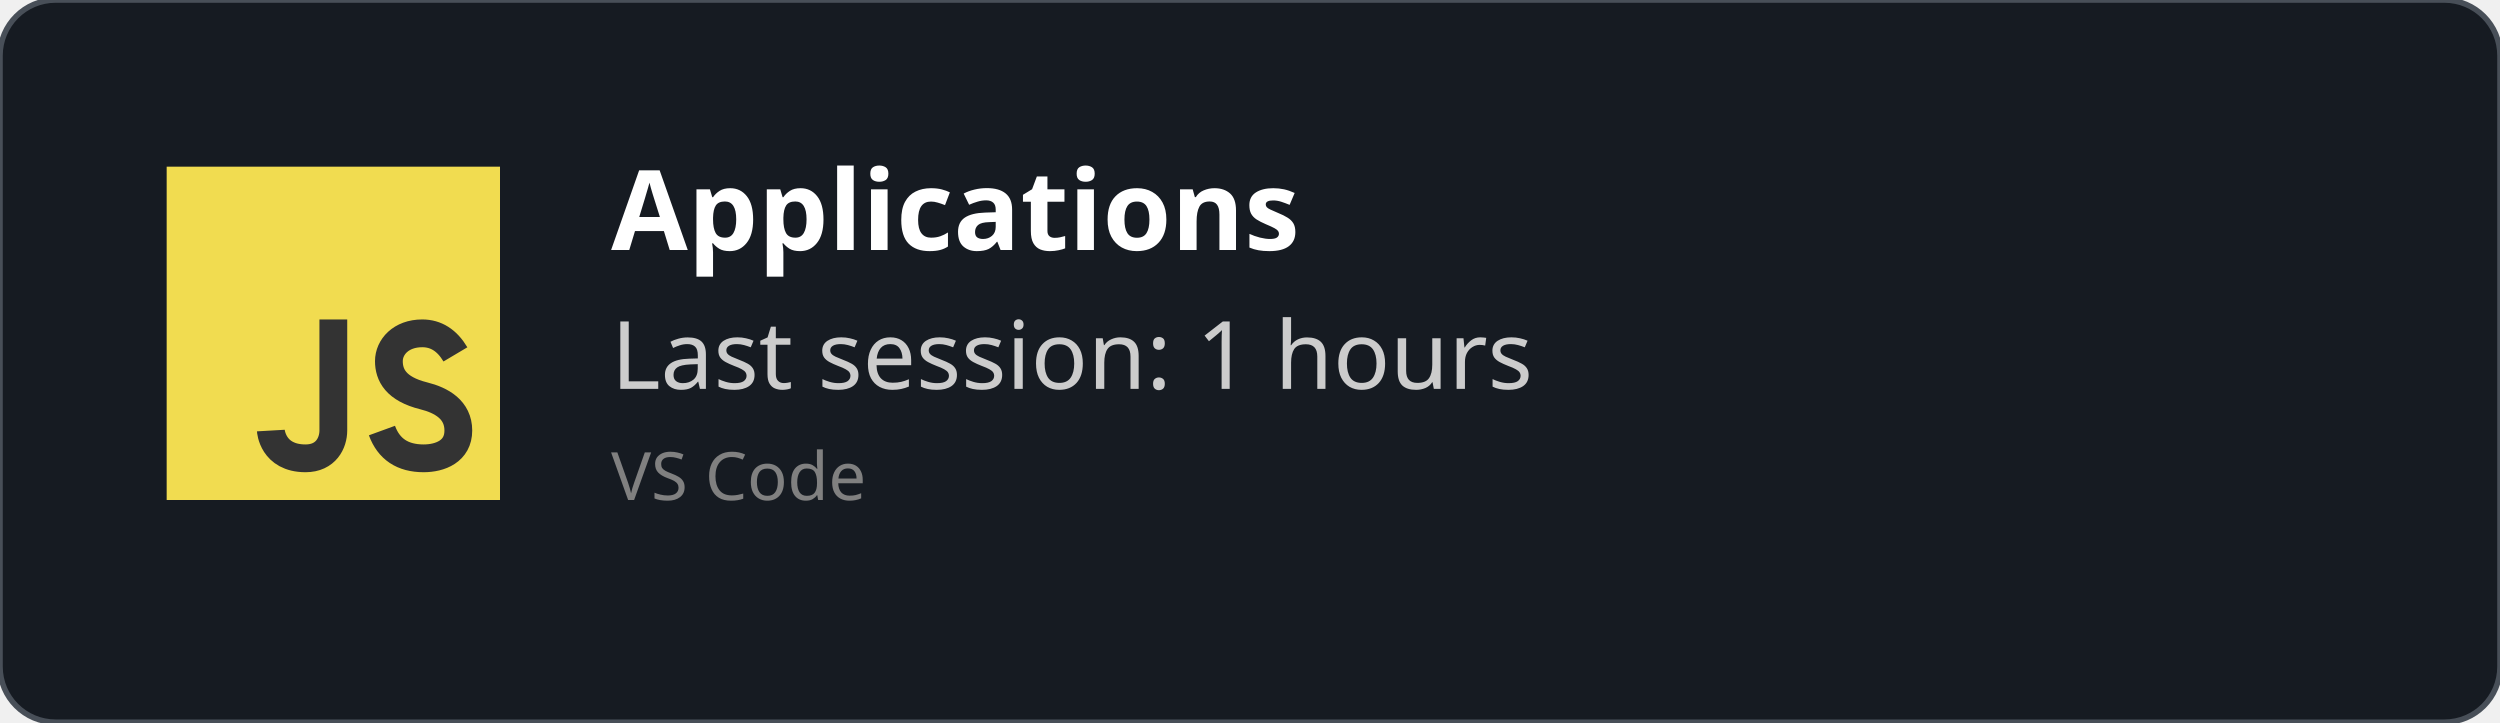
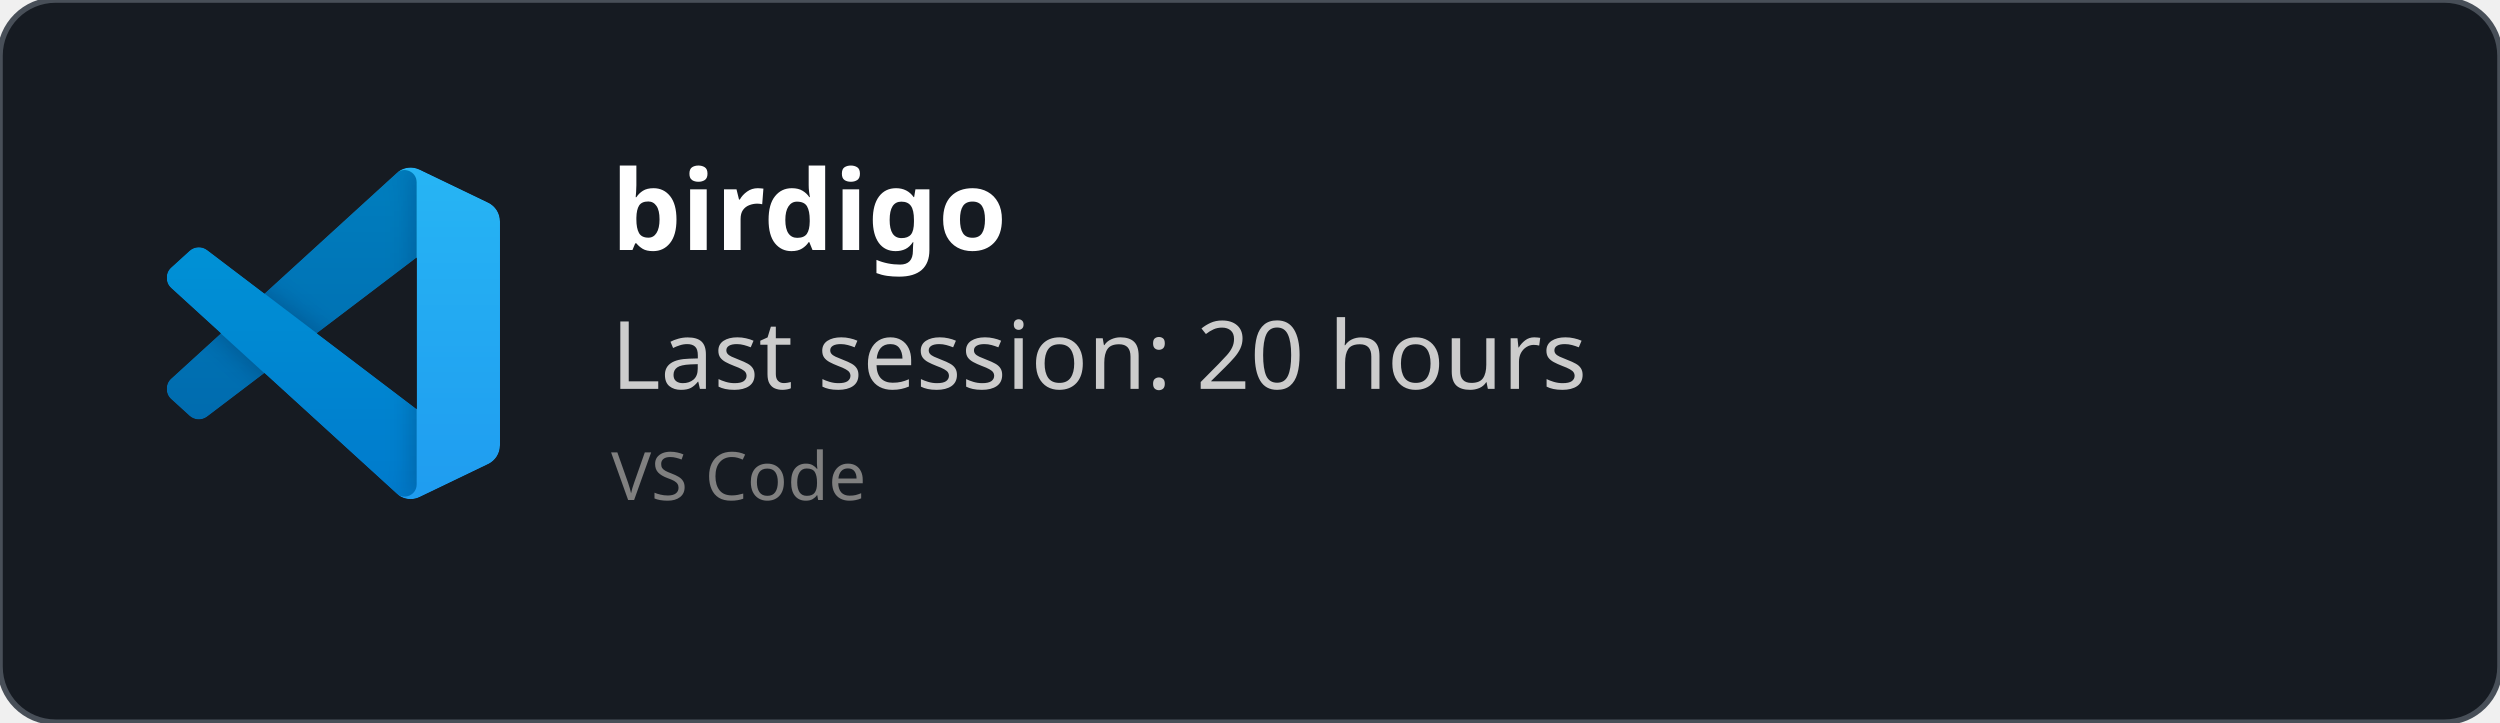
<svg xmlns="http://www.w3.org/2000/svg" width="450" height="130" viewBox="0 0 450 130" fill="none" role="img">
  <style>
    *{
        font-family: 'Segoe UI', Ubuntu, monospace
    }
    </style>
  <defs>
    <clipPath id="horizontalClip" x="20" y="20" width="500" height="200">
      <rect x="90" y="20" width="300" height="50" />
    </clipPath>
  </defs>
  <rect width="450" height="130" fill="rgba(22,27,34)" stroke="#484f58" stroke-width="1" fill-opacity="1" stroke-opacity="1" x="0" y="0" rx="10px" ry="10px">
    </rect>
-   <svg width="60px" height="60px" x="30" y="30" viewBox="0 0 24 24" id="js">
-     <g fill="none" fill-rule="evenodd">
-       <rect width="24" height="24" fill="#F1DC50" />
-       <path stroke="#333" stroke-width="2" d="M12,11 C12,15.749 12,18.416 12,19 C12,19.876 11.477,21 10,21 C7.615,21 7.5,19 7.5,19 M20.79,13.516 C20.19,12.505 19.394,12 18.404,12 C16.856,12 16,13 16,14 C16,15 16.5,16 18.508,16.5 C19.786,16.818 21,17.5 21,19 C21,20.5 19.685,21 18.5,21 C16.986,21 15.986,20.333 15.5,19" />
+   <svg width="60" height="60" x="30" y="30" viewBox="0 0 100 100" fill="none" id="vscode">
+     <mask id="mask0" mask-type="alpha" maskUnits="userSpaceOnUse" x="0" y="0" width="100" height="100">
+       <path fill-rule="evenodd" clip-rule="evenodd" d="M70.912 99.317C72.487 99.931 74.283 99.891 75.873 99.126L96.461 89.22C98.624 88.179 100 85.989 100 83.587V16.413C100 14.011 98.624 11.822 96.461 10.781L75.873 0.874C73.786 -0.13 71.345 0.116 69.513 1.447C69.252 1.637 69.003 1.849 68.769 2.083L29.355 38.041L12.187 25.01C10.589 23.797 8.354 23.896 6.869 25.246L1.363 30.255C-0.453 31.906 -0.455 34.763 1.359 36.417L16.247 50L1.359 63.583C-0.455 65.237 -0.453 68.094 1.363 69.745L6.869 74.754C8.354 76.104 10.589 76.204 12.187 74.99L29.355 61.959L68.769 97.917C69.392 98.541 70.125 99.01 70.912 99.317ZM75.015 27.299L45.109 50L75.015 72.701V27.299Z" fill="white" />
+     </mask>
+     <g mask="url(#mask0)">
+       <path d="M96.461 10.796L75.857 0.876C73.472 -0.273 70.622 0.212 68.75 2.083L1.299 63.583C-0.516 65.237 -0.514 68.094 1.303 69.745L6.813 74.754C8.298 76.104 10.535 76.204 12.134 74.99L93.361 13.37C96.086 11.303 100 13.246 100 16.667V16.427C100 14.027 98.625 11.838 96.461 10.796Z" fill="#0065A9" />
+       <g filter="url(#filter0_d)">
+         <path d="M96.461 89.204L75.857 99.124C73.472 100.273 70.622 99.788 68.75 97.917L1.299 36.417C-0.516 34.763 -0.514 31.906 1.303 30.255L6.813 25.246C8.298 23.896 10.535 23.796 12.134 25.009L93.361 86.63C96.086 88.697 100 86.754 100 83.333V83.573C100 85.974 98.625 88.162 96.461 89.204Z" fill="#007ACC" />
+       </g>
+       <g filter="url(#filter1_d)">
+         <path d="M75.858 99.126C73.472 100.274 70.622 99.788 68.75 97.917C71.056 100.223 75 98.59 75 95.328V4.672C75 1.41 71.056 -0.223 68.75 2.083C70.622 0.211 73.472 -0.274 75.858 0.874L96.459 10.781C98.623 11.822 100 14.011 100 16.413V83.587C100 85.989 98.623 88.179 96.459 89.22L75.858 99.126Z" fill="#1F9CF0" />
+       </g>
+       <g style="mix-blend-mode:overlay" opacity="0.25">
+         <path fill-rule="evenodd" clip-rule="evenodd" d="M70.851 99.317C72.426 99.931 74.222 99.891 75.812 99.126L96.4 89.22C98.563 88.179 99.939 85.989 99.939 83.587V16.413C99.939 14.011 98.564 11.822 96.4 10.781L75.812 0.874C73.725 -0.13 71.284 0.116 69.453 1.447C69.191 1.637 68.942 1.849 68.708 2.083L29.294 38.041L12.126 25.01C10.528 23.796 8.293 23.896 6.809 25.246L1.302 30.255C-0.513 31.906 -0.515 34.763 1.298 36.417L16.186 50L1.298 63.583C-0.515 65.237 -0.513 68.094 1.302 69.745L6.809 74.754C8.293 76.104 10.528 76.204 12.126 74.99L29.294 61.959L68.708 97.917C69.332 98.54 70.064 99.01 70.851 99.317ZM74.954 27.299L45.048 50L74.954 72.701V27.299Z" fill="url(#paint0_linear)" />
+       </g>
    </g>
+     <defs>
+       <filter id="filter0_d" x="-8.394" y="15.829" width="116.727" height="92.246" filterUnits="userSpaceOnUse" color-interpolation-filters="sRGB">
+         <feFlood flood-opacity="0" result="BackgroundImageFix" />
+         <feColorMatrix in="SourceAlpha" type="matrix" values="0 0 0 0 0 0 0 0 0 0 0 0 0 0 0 0 0 0 127 0" />
+         <feOffset />
+         <feGaussianBlur stdDeviation="4.167" />
+         <feColorMatrix type="matrix" values="0 0 0 0 0 0 0 0 0 0 0 0 0 0 0 0 0 0 0.25 0" />
+         <feBlend mode="overlay" in2="BackgroundImageFix" result="effect1_dropShadow" />
+         <feBlend mode="normal" in="SourceGraphic" in2="effect1_dropShadow" result="shape" />
+       </filter>
+       <filter id="filter1_d" x="60.417" y="-8.076" width="47.917" height="116.151" filterUnits="userSpaceOnUse" color-interpolation-filters="sRGB">
+         <feFlood flood-opacity="0" result="BackgroundImageFix" />
+         <feColorMatrix in="SourceAlpha" type="matrix" values="0 0 0 0 0 0 0 0 0 0 0 0 0 0 0 0 0 0 127 0" />
+         <feOffset />
+         <feGaussianBlur stdDeviation="4.167" />
+         <feColorMatrix type="matrix" values="0 0 0 0 0 0 0 0 0 0 0 0 0 0 0 0 0 0 0.25 0" />
+         <feBlend mode="overlay" in2="BackgroundImageFix" result="effect1_dropShadow" />
+         <feBlend mode="normal" in="SourceGraphic" in2="effect1_dropShadow" result="shape" />
+       </filter>
+       <linearGradient id="paint0_linear" x1="49.939" y1="0.258" x2="49.939" y2="99.742" gradientUnits="userSpaceOnUse">
+         <stop stop-color="white" />
+         <stop offset="1" stop-color="white" stop-opacity="0" />
+       </linearGradient>
+     </defs>
  </svg>
  <text x="110" y="45" font-size="20" clip-path="url(#horizontalClip)" font-weight="bold" font-family="Ubuntu" fill="white">
-     Applications
+     birdigo
    </text>
  <text x="110" y="70" font-size="17px" font-family="Ubuntu" fill="#ccc">
-     Last session: 1 hours
+     Last session: 20 hours
    </text>
  <text x="110" y="90" font-size="12px" font-family="Ubuntu" fill="grey">
    VS Code
    </text>
</svg>
